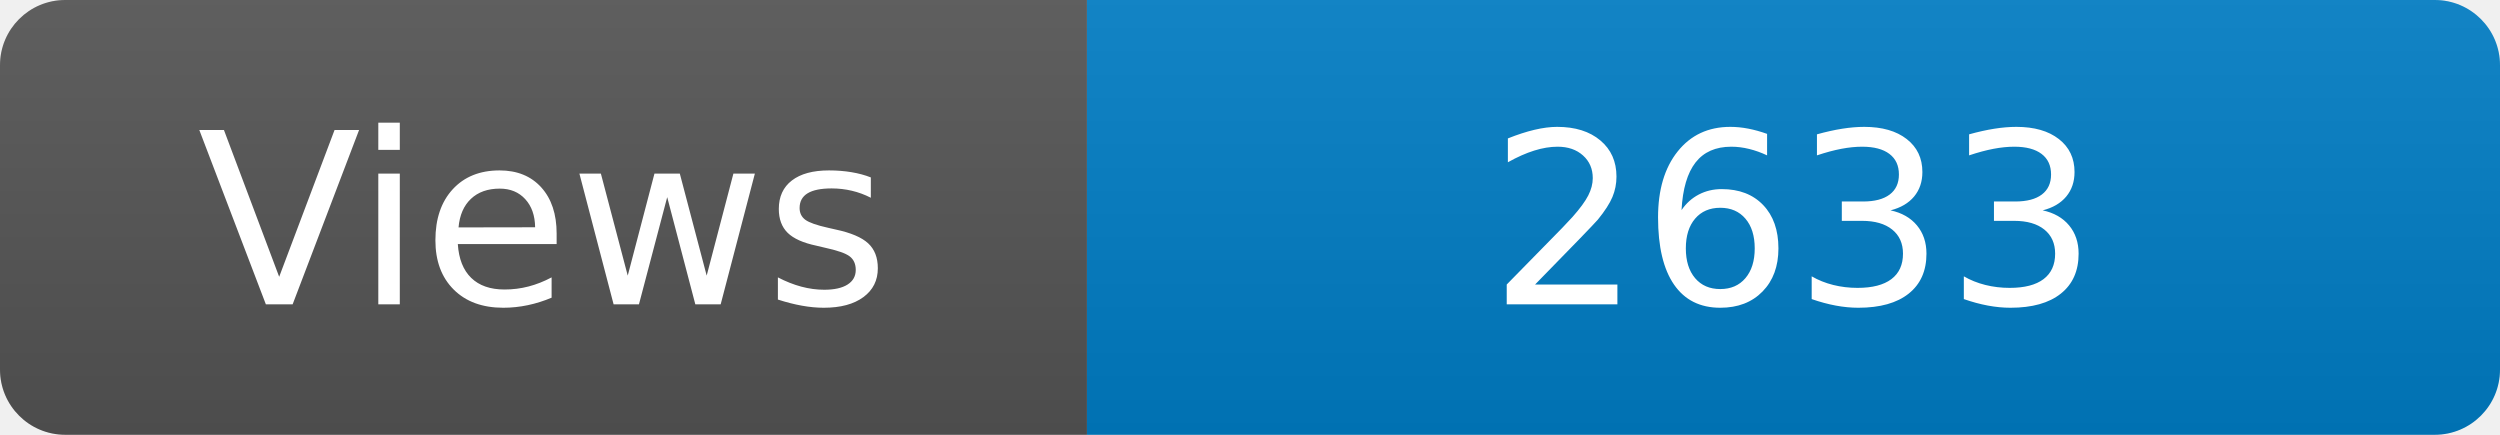
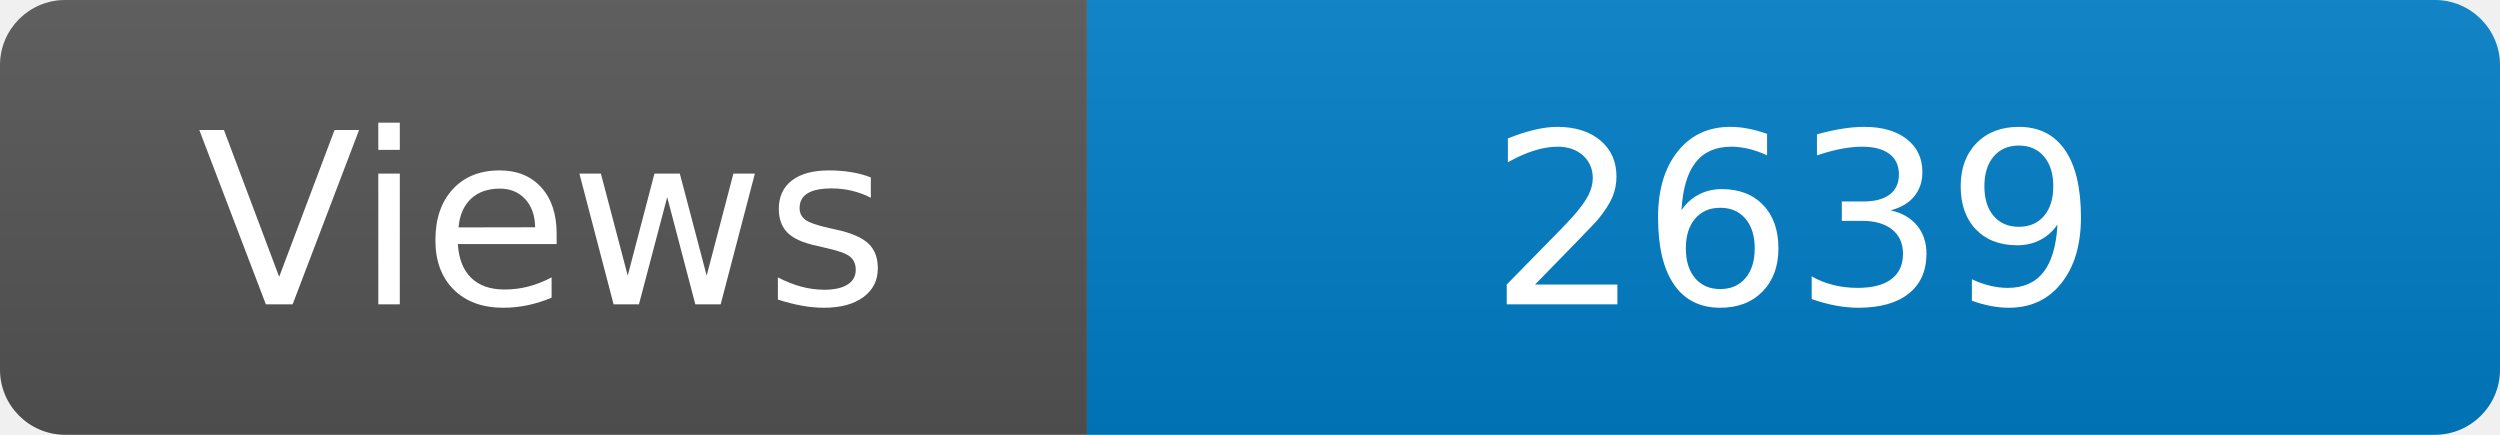
<svg xmlns="http://www.w3.org/2000/svg" width="115" height="20" role="img" aria-label="Maintained?: yes">
  <linearGradient id="s" x2="0" y2="100%">
    <stop offset="0" stop-color="#bbb" stop-opacity=".1" />
    <stop offset="1" stop-opacity=".1" />
  </linearGradient>
  <clipPath id="r">
    <rect width="115" height="20" rx="3" fill="#fff" />
  </clipPath>
  <g clip-path="url(#r)">
    <rect width="50" height="20" fill="#555" />
    <rect x="50" width="160" height="20" fill="#007ec6" />
    <rect width="115" height="20" fill="url(#s)" />
  </g>
  <g fill="#fff" text-anchor="middle" font-family="Verdana,Geneva,DejaVu Sans,sans-serif" font-size="110">
    <text x="250" y="140" transform="scale(.1)" fill="#fff">Views</text>
-     <text x="825" y="140" transform="scale(.1)" fill="#fff">2633</text>
+     <text x="825" y="140" transform="scale(.1)" fill="#fff">2639</text>
  </g>
</svg>
